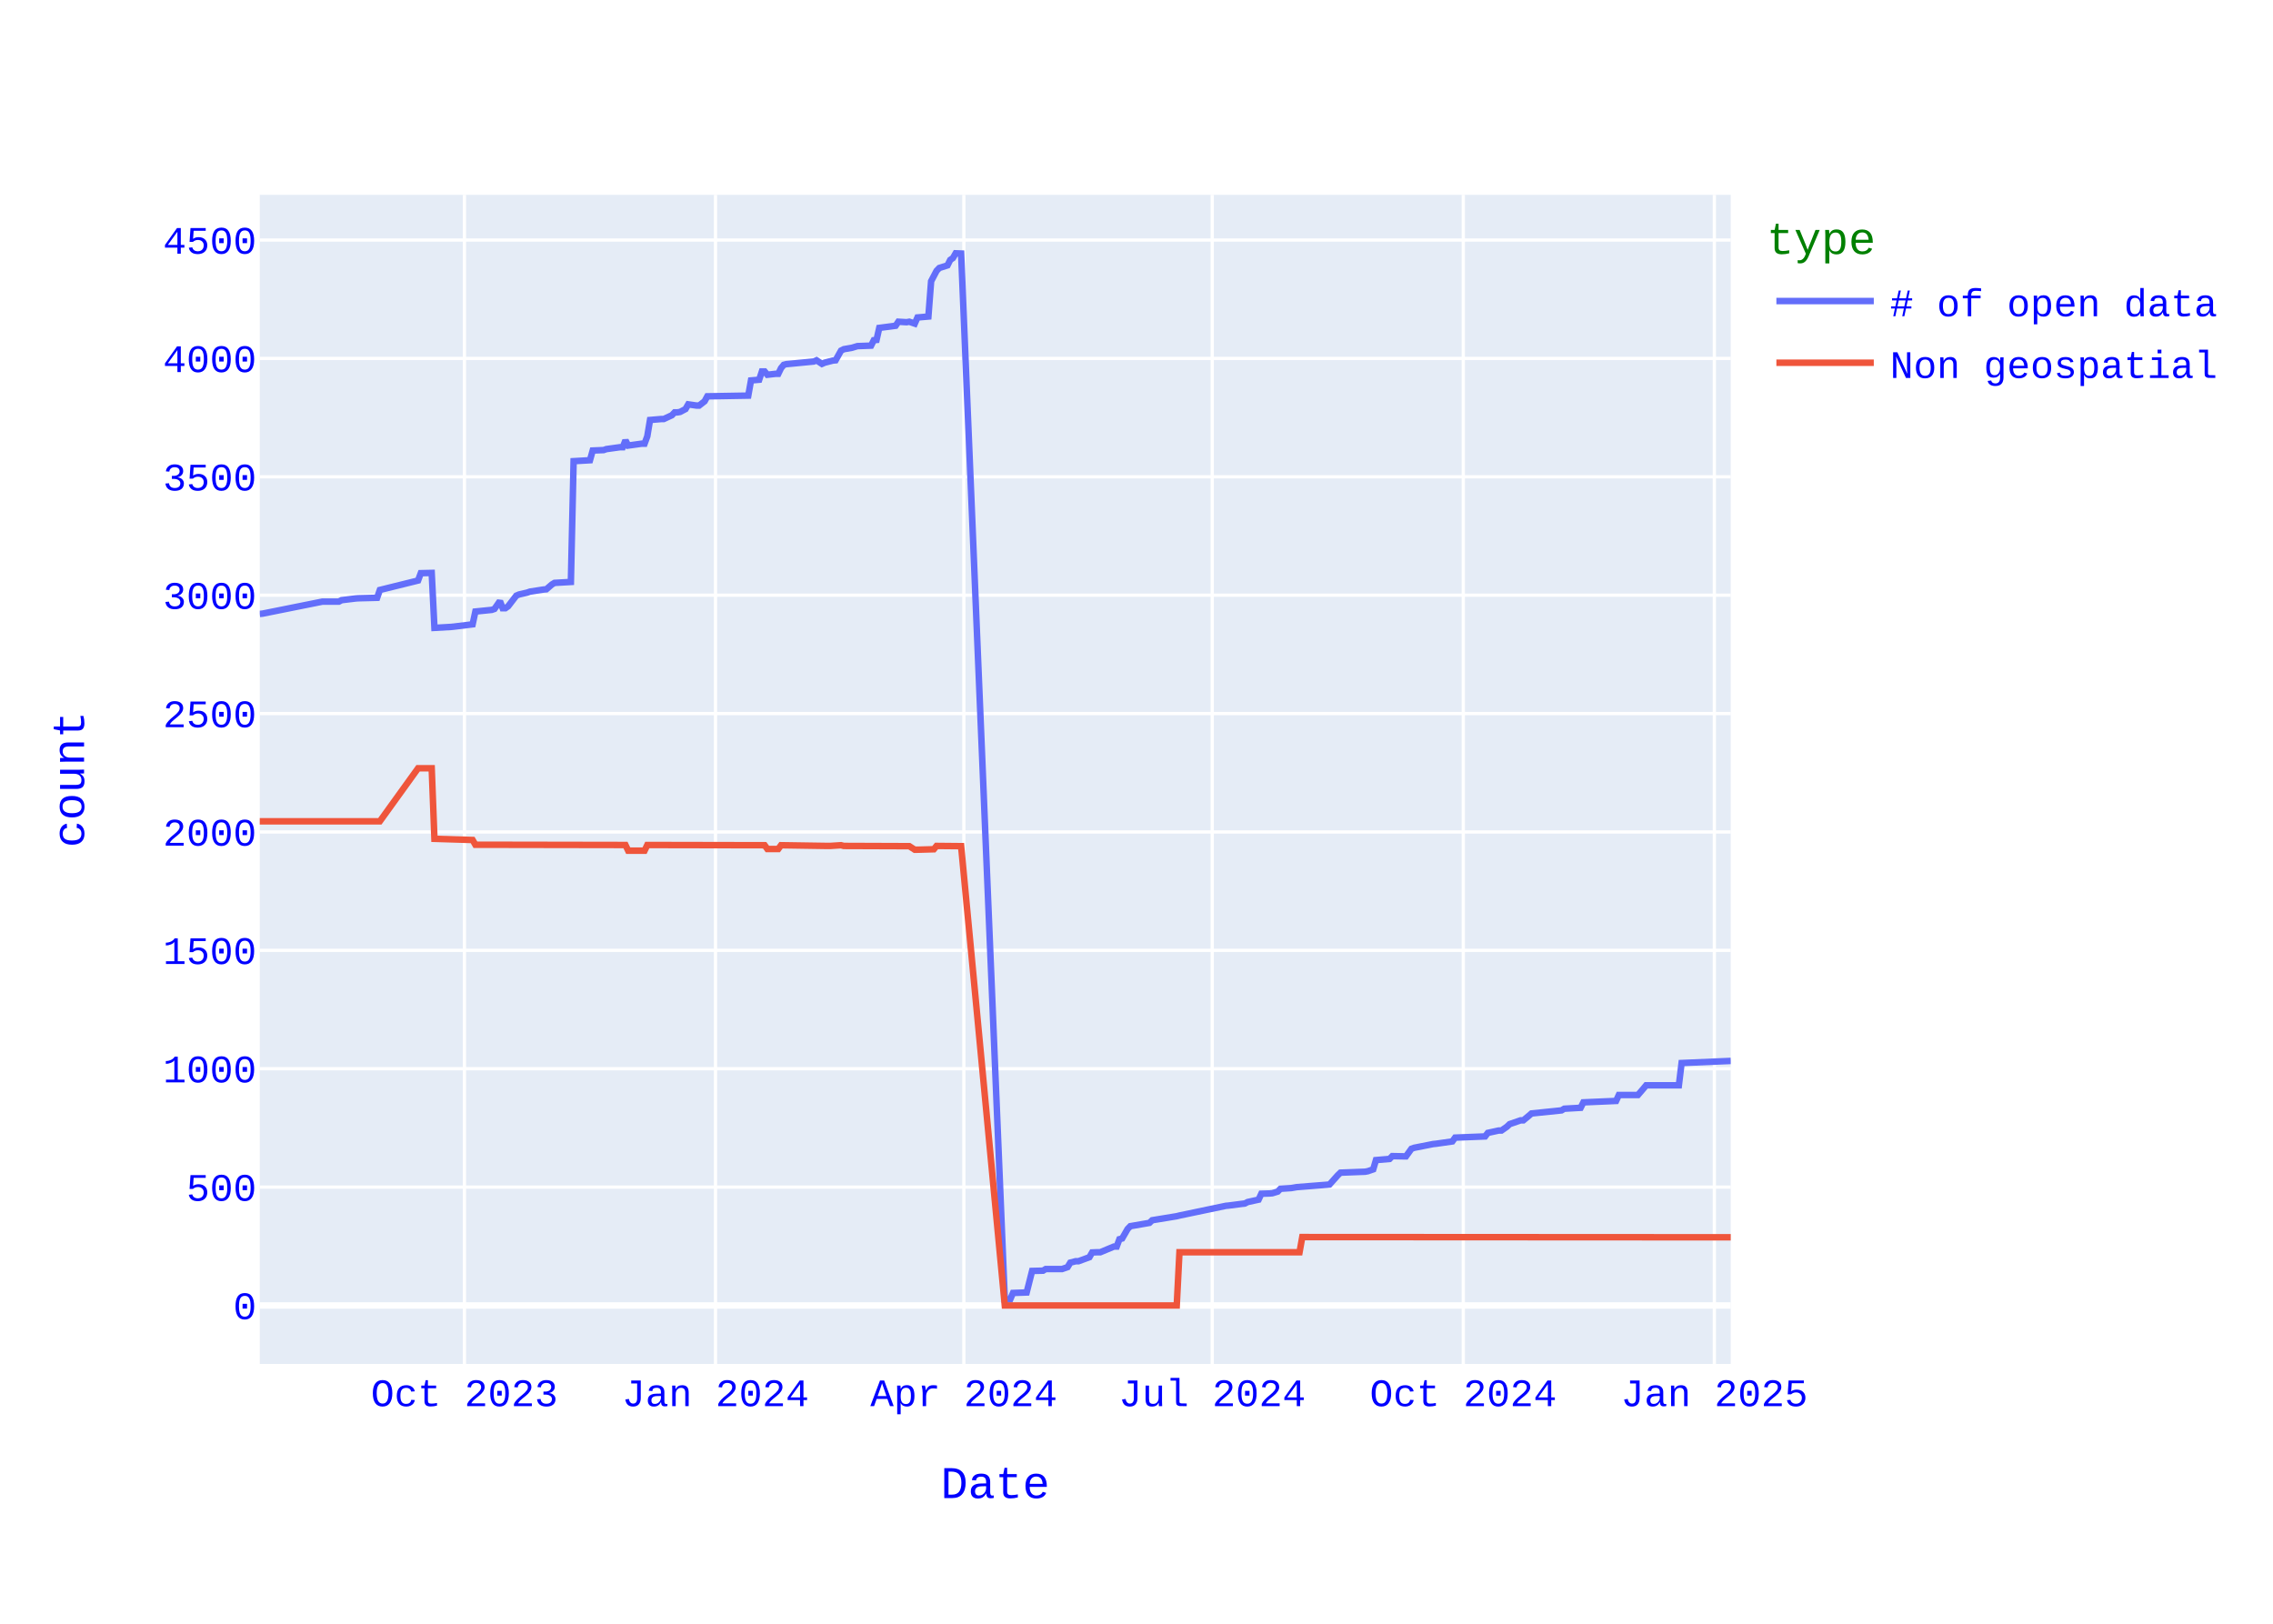
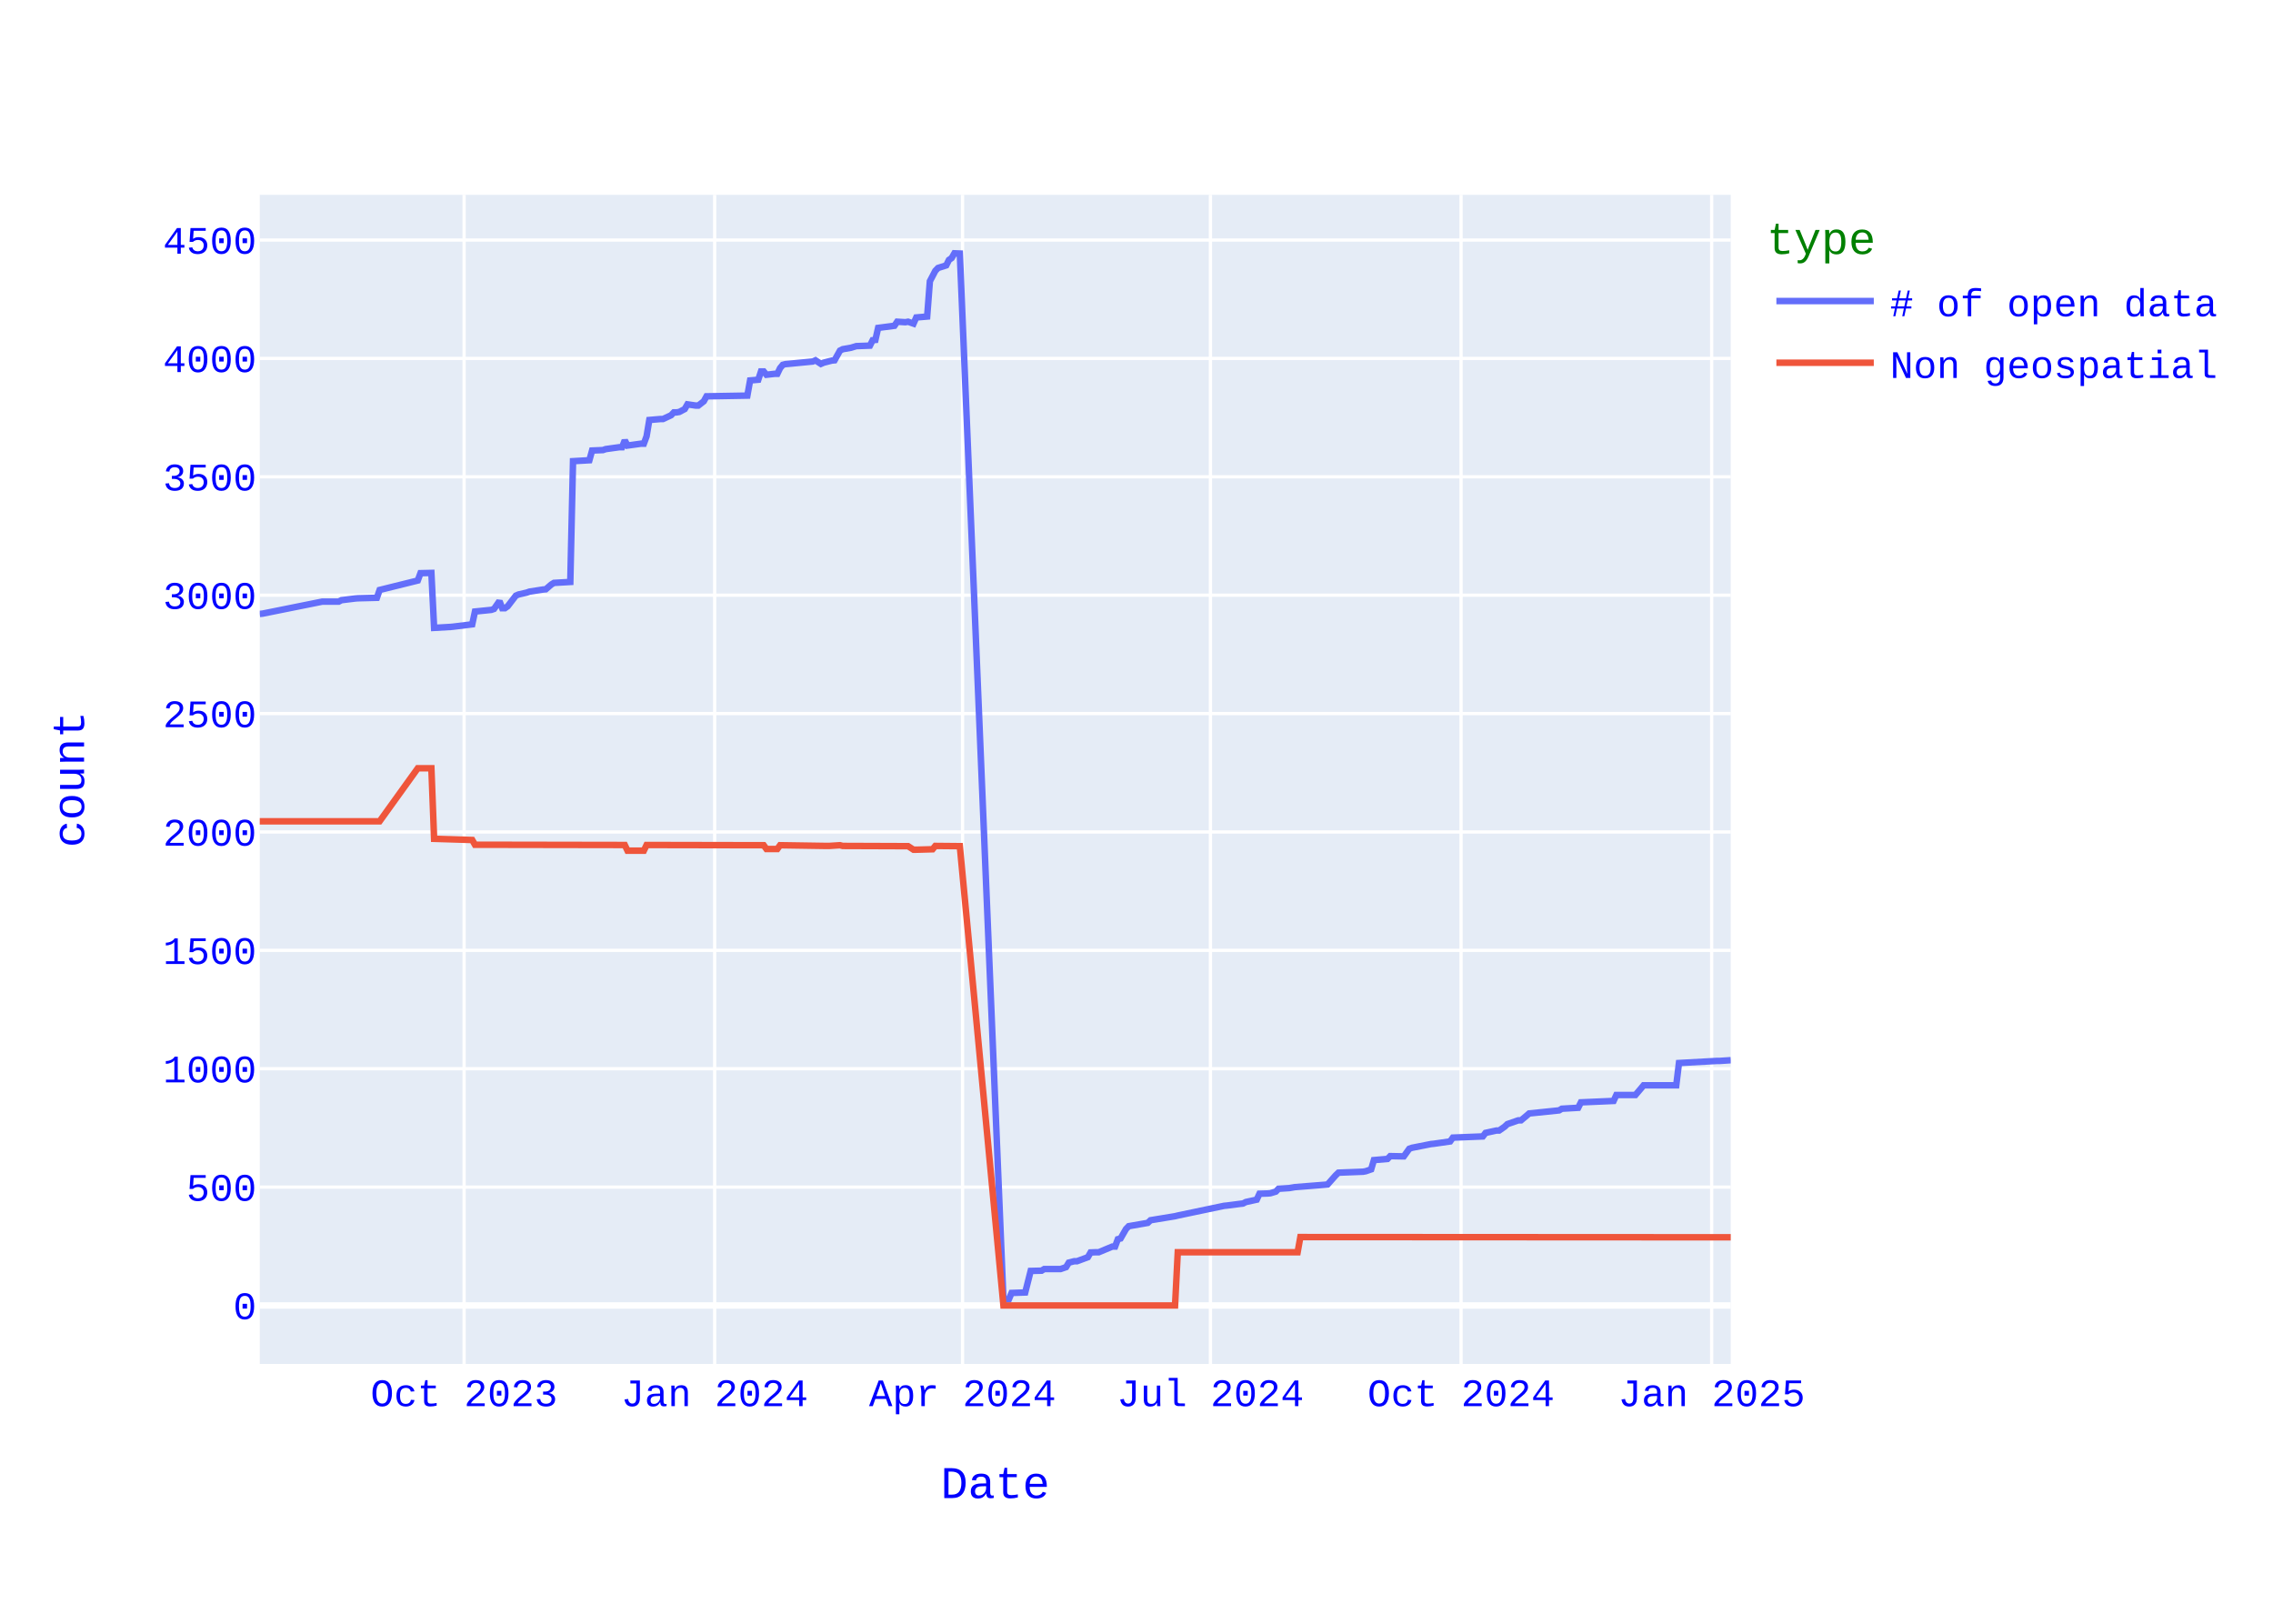
<svg xmlns="http://www.w3.org/2000/svg" class="main-svg" width="700" height="500" style="" viewBox="0 0 700 500">
  <rect x="0" y="0" width="700" height="500" style="fill: rgb(255, 255, 255); fill-opacity: 1;" />
-   <defs id="defs-7f0b06">
+   <defs id="defs-2ef0d2">
    <g class="clips">
-       <clipPath id="clip7f0b06xyplot" class="plotclip">
+       <clipPath id="clip2ef0d2xyplot" class="plotclip">
        <rect width="453" height="360" />
      </clipPath>
-       <clipPath class="axesclip" id="clip7f0b06x">
+       <clipPath class="axesclip" id="clip2ef0d2x">
        <rect x="80" y="0" width="453" height="500" />
      </clipPath>
-       <clipPath class="axesclip" id="clip7f0b06y">
+       <clipPath class="axesclip" id="clip2ef0d2y">
        <rect x="0" y="60" width="700" height="360" />
      </clipPath>
-       <clipPath class="axesclip" id="clip7f0b06xy">
+       <clipPath class="axesclip" id="clip2ef0d2xy">
        <rect x="80" y="60" width="453" height="360" />
      </clipPath>
    </g>
    <g class="gradients" />
    <g class="patterns" />
  </defs>
  <g class="bglayer">
    <rect class="bg" x="80" y="60" width="453" height="360" style="fill: rgb(229, 236, 246); fill-opacity: 1; stroke-width: 0;" />
  </g>
  <g class="layer-below">
    <g class="imagelayer" />
    <g class="shapelayer" />
  </g>
  <g class="cartesianlayer">
    <g class="subplot xy">
      <g class="layer-subplot">
        <g class="shapelayer" />
        <g class="imagelayer" />
      </g>
      <g class="minor-gridlayer">
        <g class="x" />
        <g class="y" />
      </g>
      <g class="gridlayer">
        <g class="x">
-           <path class="xgrid crisp" transform="translate(143.03,0)" d="M0,60v360" style="stroke: rgb(255, 255, 255); stroke-opacity: 1; stroke-width: 1px;" />
-           <path class="xgrid crisp" transform="translate(220.35,0)" d="M0,60v360" style="stroke: rgb(255, 255, 255); stroke-opacity: 1; stroke-width: 1px;" />
-           <path class="xgrid crisp" transform="translate(296.83,0)" d="M0,60v360" style="stroke: rgb(255, 255, 255); stroke-opacity: 1; stroke-width: 1px;" />
-           <path class="xgrid crisp" transform="translate(373.32,0)" d="M0,60v360" style="stroke: rgb(255, 255, 255); stroke-opacity: 1; stroke-width: 1px;" />
-           <path class="xgrid crisp" transform="translate(450.64,0)" d="M0,60v360" style="stroke: rgb(255, 255, 255); stroke-opacity: 1; stroke-width: 1px;" />
-           <path class="xgrid crisp" transform="translate(527.96,0)" d="M0,60v360" style="stroke: rgb(255, 255, 255); stroke-opacity: 1; stroke-width: 1px;" />
+           <path class="xgrid crisp" transform="translate(142.92,0)" d="M0,60v360" style="stroke: rgb(255, 255, 255); stroke-opacity: 1; stroke-width: 1px;" />
+           <path class="xgrid crisp" transform="translate(220.09,0)" d="M0,60v360" style="stroke: rgb(255, 255, 255); stroke-opacity: 1; stroke-width: 1px;" />
+           <path class="xgrid crisp" transform="translate(296.43,0)" d="M0,60v360" style="stroke: rgb(255, 255, 255); stroke-opacity: 1; stroke-width: 1px;" />
+           <path class="xgrid crisp" transform="translate(372.77,0)" d="M0,60v360" style="stroke: rgb(255, 255, 255); stroke-opacity: 1; stroke-width: 1px;" />
+           <path class="xgrid crisp" transform="translate(449.95,0)" d="M0,60v360" style="stroke: rgb(255, 255, 255); stroke-opacity: 1; stroke-width: 1px;" />
+           <path class="xgrid crisp" transform="translate(527.13,0)" d="M0,60v360" style="stroke: rgb(255, 255, 255); stroke-opacity: 1; stroke-width: 1px;" />
        </g>
        <g class="y">
          <path class="ygrid crisp" transform="translate(0,365.55)" d="M80,0h453" style="stroke: rgb(255, 255, 255); stroke-opacity: 1; stroke-width: 1px;" />
          <path class="ygrid crisp" transform="translate(0,329.09)" d="M80,0h453" style="stroke: rgb(255, 255, 255); stroke-opacity: 1; stroke-width: 1px;" />
          <path class="ygrid crisp" transform="translate(0,292.64)" d="M80,0h453" style="stroke: rgb(255, 255, 255); stroke-opacity: 1; stroke-width: 1px;" />
          <path class="ygrid crisp" transform="translate(0,256.19)" d="M80,0h453" style="stroke: rgb(255, 255, 255); stroke-opacity: 1; stroke-width: 1px;" />
          <path class="ygrid crisp" transform="translate(0,219.73)" d="M80,0h453" style="stroke: rgb(255, 255, 255); stroke-opacity: 1; stroke-width: 1px;" />
          <path class="ygrid crisp" transform="translate(0,183.28)" d="M80,0h453" style="stroke: rgb(255, 255, 255); stroke-opacity: 1; stroke-width: 1px;" />
          <path class="ygrid crisp" transform="translate(0,146.82)" d="M80,0h453" style="stroke: rgb(255, 255, 255); stroke-opacity: 1; stroke-width: 1px;" />
          <path class="ygrid crisp" transform="translate(0,110.37)" d="M80,0h453" style="stroke: rgb(255, 255, 255); stroke-opacity: 1; stroke-width: 1px;" />
          <path class="ygrid crisp" transform="translate(0,73.92)" d="M80,0h453" style="stroke: rgb(255, 255, 255); stroke-opacity: 1; stroke-width: 1px;" />
        </g>
      </g>
      <g class="zerolinelayer">
        <path class="yzl zl crisp" transform="translate(0,402)" d="M80,0h453" style="stroke: rgb(255, 255, 255); stroke-opacity: 1; stroke-width: 2px;" />
      </g>
      <path class="xlines-below" />
      <path class="ylines-below" />
      <g class="overlines-below" />
      <g class="xaxislayer-below" />
      <g class="yaxislayer-below" />
      <g class="overaxes-below" />
-       <g class="plot" transform="translate(80,60)" clip-path="url(#clip7f0b06xyplot)">
+       <g class="plot" transform="translate(80,60)" clip-path="url(#clip2ef0d2xyplot)">
        <g class="scatterlayer mlayer">
-           <g class="trace scatter trace3dbbbd" style="stroke-miterlimit: 2; opacity: 1;">
+           <g class="trace scatter traceecc3d4" style="stroke-miterlimit: 2; opacity: 1;">
            <g class="fills" />
            <g class="errorbars" />
            <g class="lines">
-               <path class="js-line" d="M453,266.69L437.87,267.34L437.03,274.2L426.95,274.2L426.11,275.22L424.42,277.19L423.58,277.19L418.54,277.19L417.7,279.01L407.62,279.45L406.78,281.12L401.73,281.41L400.89,281.92L391.65,282.87L390.81,283.6L389.13,284.99L388.29,284.99L384.92,286.15L384.08,286.95L382.4,288.12L381.56,288.12L378.2,288.85L377.36,289.94L368.12,290.31L367.27,291.48L362.23,292.2L361.39,292.28L355.51,293.44L354.67,293.74L352.99,296.07L352.15,296.07L348.78,296L347.94,296.87L343.74,297.23L342.9,300.08L341.22,300.66L340.38,300.81L332.82,301.1L331.98,301.9L329.45,304.74L328.61,304.82L319.37,305.55L317.69,305.84L314.33,306.06L313.49,306.93L311.81,307.44L310.96,307.51L308.44,307.59L307.6,309.41L304.24,310.14L303.4,310.58L298.36,311.23L297.52,311.31L283.23,314.3L282.39,314.51L274.83,315.75L273.99,316.56L268.1,317.58L267.26,318.45L265.58,321.37L264.74,321.59L263.9,323.85L263.06,323.85L258.86,325.6L258.02,325.6L256.34,325.67L255.5,327.13L252.13,328.37L251.29,328.37L249.61,328.8L248.77,330.19L247.09,330.77L246.25,330.77L242.05,330.77L241.21,331.28L237.85,331.36L236.17,337.99L231.96,338.14L231.12,340.1L229.44,340.18L215.99,18.07L214.31,18L213.47,19.46L212.63,20.04L211.79,21.72L209.27,22.52L208.43,23.4L206.75,26.6L205.91,37.47L202.55,37.76L201.71,39.65L200.03,39.07L199.19,39.22L196.66,39.07L195.82,40.31L190.78,40.97L189.94,44.68L189.1,44.76L188.26,46.43L184.06,46.58L182.38,47.09L179.86,47.53L179.01,47.96L177.33,50.95L176.49,51.03L173.97,51.68L173.13,52.05L171.45,50.95L170.61,51.32L163.05,52.05L162.21,52.12L161.37,52.34L160.53,53.36L159.68,55.11L158.84,55.11L156.32,55.4L155.48,54.38L154.64,54.38L153.8,56.93L151.28,57.15L150.44,61.82L137.83,62.04L136.99,63.57L135.31,64.88L134.47,64.88L131.95,64.51L131.11,65.97L129.43,66.85L128.59,66.99L127.75,66.99L126.91,67.87L124.39,69.04L123.55,69.04L120.18,69.33L119.34,74.36L118.5,76.62L117.66,76.62L113.46,77.2L112.62,75.6L111.78,77.71L110.94,77.71L106.74,78.29L105.9,78.59L102.53,78.73L101.69,81.72L96.65,82.01L95.81,119.2L90.77,119.49L89.93,120L88.25,121.46L87.41,121.53L83.2,122.18L82.36,122.48L79.84,123.06L79,123.42L76.48,126.7L75.64,127.29L74.8,127.29L73.96,125.1L72.28,127.51L71.44,127.8L66.4,128.31L65.55,132.25L59.67,132.97L58.83,133.05L53.79,133.34L52.95,116.42L49.59,116.5L48.75,118.76L36.98,121.67L36.14,124.08L30.26,124.23L29.42,124.3L25.21,124.81L24.37,125.25L19.33,125.25L0.84,128.96L0,129.04" style="vector-effect: none; fill: none; stroke: rgb(99, 110, 250); stroke-opacity: 1; stroke-width: 2px; opacity: 1;" />
+               <path class="js-line" d="M453,266.47L449.64,266.69L448.81,266.69L437.06,267.34L436.22,274.2L426.16,274.2L425.32,275.22L423.64,277.19L422.8,277.19L417.77,277.19L416.93,279.01L406.86,279.45L406.02,281.12L400.99,281.41L400.15,281.92L390.92,282.87L390.08,283.6L388.41,284.99L387.57,284.99L384.21,286.15L383.37,286.95L381.69,288.12L380.86,288.12L377.5,288.85L376.66,289.94L367.43,290.31L366.59,291.48L361.56,292.2L360.72,292.28L354.85,293.44L354.01,293.74L352.33,296.07L351.49,296.07L348.14,296L347.3,296.87L343.11,297.23L342.27,300.08L340.59,300.66L339.75,300.81L332.2,301.1L331.36,301.9L328.84,304.74L328.01,304.82L318.78,305.55L317.1,305.84L313.74,306.06L312.91,306.93L311.23,307.44L310.39,307.51L307.87,307.59L307.03,309.41L303.68,310.14L302.84,310.58L297.81,311.23L296.97,311.31L282.71,314.3L281.87,314.51L274.32,315.75L273.48,316.56L267.61,317.58L266.77,318.45L265.09,321.37L264.25,321.59L263.41,323.85L262.57,323.85L258.38,325.6L257.54,325.6L255.86,325.67L255.02,327.13L251.67,328.37L250.83,328.37L249.15,328.8L248.31,330.19L246.63,330.77L245.79,330.77L241.6,330.77L240.76,331.28L237.41,331.36L235.73,337.99L231.53,338.14L230.69,340.1L229.02,340.18L215.59,18.07L213.92,18L213.08,19.46L212.24,20.04L211.4,21.72L208.88,22.52L208.04,23.4L206.37,26.6L205.53,37.47L202.17,37.76L201.33,39.65L199.66,39.07L198.82,39.22L196.3,39.07L195.46,40.31L190.43,40.97L189.59,44.68L188.75,44.76L187.91,46.43L183.72,46.58L182.04,47.09L179.52,47.53L178.68,47.96L177.01,50.95L176.17,51.03L173.65,51.68L172.81,52.05L171.13,50.95L170.29,51.32L162.74,52.05L161.91,52.12L161.07,52.34L160.23,53.36L159.39,55.11L158.55,55.11L156.03,55.4L155.19,54.38L154.36,54.38L153.52,56.93L151,57.15L150.16,61.82L137.58,62.04L136.74,63.57L135.06,64.88L134.22,64.88L131.71,64.51L130.87,65.97L129.19,66.85L128.35,66.99L127.51,66.99L126.67,67.87L124.16,69.04L123.32,69.04L119.96,69.33L119.12,74.36L118.28,76.62L117.44,76.62L113.25,77.2L112.41,75.6L111.57,77.71L110.73,77.71L106.54,78.29L105.7,78.59L102.34,78.73L101.51,81.72L96.47,82.01L95.63,119.2L90.6,119.49L89.76,120L88.08,121.46L87.24,121.53L83.05,122.18L82.21,122.48L79.69,123.06L78.86,123.42L76.34,126.7L75.5,127.29L74.66,127.29L73.82,125.1L72.14,127.51L71.31,127.8L66.27,128.31L65.43,132.25L59.56,132.97L58.72,133.05L53.69,133.34L52.85,116.42L49.49,116.5L48.66,118.76L36.91,121.67L36.07,124.08L30.2,124.23L29.36,124.3L25.17,124.81L24.33,125.25L19.29,125.25L0.84,128.96L0,129.04" style="vector-effect: none; fill: none; stroke: rgb(99, 110, 250); stroke-opacity: 1; stroke-width: 2px; opacity: 1;" />
            </g>
            <g class="points" />
            <g class="text" />
          </g>
-           <g class="trace scatter trace6594c2" style="stroke-miterlimit: 2; opacity: 1;">
+           <g class="trace scatter trace2045cc" style="stroke-miterlimit: 2; opacity: 1;">
            <g class="fills" />
            <g class="errorbars" />
            <g class="lines">
-               <path class="js-line" d="M453,321L321.05,320.93L320.21,325.6L283.23,325.6L282.39,342L229.44,342L215.99,200.56L208.43,200.49L207.59,201.51L202.55,201.65L201.71,201.65L200.03,200.56L199.19,200.56L179.86,200.49L179.01,200.27L175.65,200.49L174.81,200.49L160.53,200.27L159.68,201.43L156.32,201.43L155.48,200.27L119.34,200.2L118.5,201.95L113.46,201.95L112.62,200.2L66.4,200.12L65.55,198.66L53.79,198.3L52.95,176.57L48.75,176.57L36.98,192.9L0,192.9" style="vector-effect: none; fill: none; stroke: rgb(239, 85, 59); stroke-opacity: 1; stroke-width: 2px; opacity: 1;" />
+               <path class="js-line" d="M453,321L320.46,320.93L319.62,325.6L282.71,325.6L281.87,342L229.02,342L215.59,200.56L208.04,200.49L207.21,201.51L202.17,201.65L201.33,201.65L199.66,200.56L198.82,200.56L179.52,200.49L178.68,200.27L175.33,200.49L174.49,200.49L160.23,200.27L159.39,201.43L156.03,201.43L155.19,200.27L119.12,200.2L118.28,201.95L113.25,201.95L112.41,200.2L66.27,200.12L65.43,198.66L53.69,198.3L52.85,176.57L48.66,176.57L36.91,192.9L0,192.9" style="vector-effect: none; fill: none; stroke: rgb(239, 85, 59); stroke-opacity: 1; stroke-width: 2px; opacity: 1;" />
            </g>
            <g class="points" />
            <g class="text" />
          </g>
        </g>
      </g>
      <g class="overplot" />
      <path class="xlines-above crisp" d="M0,0" style="fill: none;" />
      <path class="ylines-above crisp" d="M0,0" style="fill: none;" />
      <g class="overlines-above" />
      <g class="xaxislayer-above">
        <g class="xtick">
-           <text text-anchor="middle" x="0" y="433" transform="translate(143.03,0)" style="font-family: 'Courier New'; font-size: 12px; fill: rgb(0, 0, 255); fill-opacity: 1; white-space: pre; opacity: 1;">Oct 2023</text>
-         </g>
-         <g class="xtick">
-           <text text-anchor="middle" x="0" y="433" style="font-family: 'Courier New'; font-size: 12px; fill: rgb(0, 0, 255); fill-opacity: 1; white-space: pre; opacity: 1;" transform="translate(220.35,0)">Jan 2024</text>
-         </g>
-         <g class="xtick">
-           <text text-anchor="middle" x="0" y="433" style="font-family: 'Courier New'; font-size: 12px; fill: rgb(0, 0, 255); fill-opacity: 1; white-space: pre; opacity: 1;" transform="translate(296.83,0)">Apr 2024</text>
-         </g>
-         <g class="xtick">
-           <text text-anchor="middle" x="0" y="433" style="font-family: 'Courier New'; font-size: 12px; fill: rgb(0, 0, 255); fill-opacity: 1; white-space: pre; opacity: 1;" transform="translate(373.32,0)">Jul 2024</text>
-         </g>
-         <g class="xtick">
-           <text text-anchor="middle" x="0" y="433" style="font-family: 'Courier New'; font-size: 12px; fill: rgb(0, 0, 255); fill-opacity: 1; white-space: pre; opacity: 1;" transform="translate(450.64,0)">Oct 2024</text>
-         </g>
-         <g class="xtick">
-           <text text-anchor="middle" x="0" y="433" style="font-family: 'Courier New'; font-size: 12px; fill: rgb(0, 0, 255); fill-opacity: 1; white-space: pre; opacity: 1;" transform="translate(527.96,0)">Jan 2025</text>
+           <text text-anchor="middle" x="0" y="433" transform="translate(142.92,0)" style="font-family: 'Courier New'; font-size: 12px; fill: rgb(0, 0, 255); fill-opacity: 1; white-space: pre; opacity: 1;">Oct 2023</text>
+         </g>
+         <g class="xtick">
+           <text text-anchor="middle" x="0" y="433" style="font-family: 'Courier New'; font-size: 12px; fill: rgb(0, 0, 255); fill-opacity: 1; white-space: pre; opacity: 1;" transform="translate(220.09,0)">Jan 2024</text>
+         </g>
+         <g class="xtick">
+           <text text-anchor="middle" x="0" y="433" style="font-family: 'Courier New'; font-size: 12px; fill: rgb(0, 0, 255); fill-opacity: 1; white-space: pre; opacity: 1;" transform="translate(296.43,0)">Apr 2024</text>
+         </g>
+         <g class="xtick">
+           <text text-anchor="middle" x="0" y="433" style="font-family: 'Courier New'; font-size: 12px; fill: rgb(0, 0, 255); fill-opacity: 1; white-space: pre; opacity: 1;" transform="translate(372.77,0)">Jul 2024</text>
+         </g>
+         <g class="xtick">
+           <text text-anchor="middle" x="0" y="433" style="font-family: 'Courier New'; font-size: 12px; fill: rgb(0, 0, 255); fill-opacity: 1; white-space: pre; opacity: 1;" transform="translate(449.95,0)">Oct 2024</text>
+         </g>
+         <g class="xtick">
+           <text text-anchor="middle" x="0" y="433" style="font-family: 'Courier New'; font-size: 12px; fill: rgb(0, 0, 255); fill-opacity: 1; white-space: pre; opacity: 1;" transform="translate(527.13,0)">Jan 2025</text>
        </g>
      </g>
      <g class="yaxislayer-above">
        <g class="ytick">
          <text text-anchor="end" x="79" y="4.2" transform="translate(0,402)" style="font-family: 'Courier New'; font-size: 12px; fill: rgb(0, 0, 255); fill-opacity: 1; white-space: pre; opacity: 1;">0</text>
        </g>
        <g class="ytick">
          <text text-anchor="end" x="79" y="4.2" style="font-family: 'Courier New'; font-size: 12px; fill: rgb(0, 0, 255); fill-opacity: 1; white-space: pre; opacity: 1;" transform="translate(0,365.55)">500</text>
        </g>
        <g class="ytick">
          <text text-anchor="end" x="79" y="4.2" style="font-family: 'Courier New'; font-size: 12px; fill: rgb(0, 0, 255); fill-opacity: 1; white-space: pre; opacity: 1;" transform="translate(0,329.09)">1000</text>
        </g>
        <g class="ytick">
          <text text-anchor="end" x="79" y="4.2" style="font-family: 'Courier New'; font-size: 12px; fill: rgb(0, 0, 255); fill-opacity: 1; white-space: pre; opacity: 1;" transform="translate(0,292.64)">1500</text>
        </g>
        <g class="ytick">
          <text text-anchor="end" x="79" y="4.2" style="font-family: 'Courier New'; font-size: 12px; fill: rgb(0, 0, 255); fill-opacity: 1; white-space: pre; opacity: 1;" transform="translate(0,256.19)">2000</text>
        </g>
        <g class="ytick">
          <text text-anchor="end" x="79" y="4.2" style="font-family: 'Courier New'; font-size: 12px; fill: rgb(0, 0, 255); fill-opacity: 1; white-space: pre; opacity: 1;" transform="translate(0,219.73)">2500</text>
        </g>
        <g class="ytick">
          <text text-anchor="end" x="79" y="4.2" style="font-family: 'Courier New'; font-size: 12px; fill: rgb(0, 0, 255); fill-opacity: 1; white-space: pre; opacity: 1;" transform="translate(0,183.28)">3000</text>
        </g>
        <g class="ytick">
          <text text-anchor="end" x="79" y="4.2" style="font-family: 'Courier New'; font-size: 12px; fill: rgb(0, 0, 255); fill-opacity: 1; white-space: pre; opacity: 1;" transform="translate(0,146.82)">3500</text>
        </g>
        <g class="ytick">
          <text text-anchor="end" x="79" y="4.2" style="font-family: 'Courier New'; font-size: 12px; fill: rgb(0, 0, 255); fill-opacity: 1; white-space: pre; opacity: 1;" transform="translate(0,110.37)">4000</text>
        </g>
        <g class="ytick">
          <text text-anchor="end" x="79" y="4.2" style="font-family: 'Courier New'; font-size: 12px; fill: rgb(0, 0, 255); fill-opacity: 1; white-space: pre; opacity: 1;" transform="translate(0,73.92)">4500</text>
        </g>
      </g>
      <g class="overaxes-above" />
    </g>
  </g>
  <g class="polarlayer" />
  <g class="smithlayer" />
  <g class="ternarylayer" />
  <g class="geolayer" />
  <g class="funnelarealayer" />
  <g class="pielayer" />
  <g class="iciclelayer" />
  <g class="treemaplayer" />
  <g class="sunburstlayer" />
  <g class="glimages" />
-   <defs id="topdefs-7f0b06">
+   <defs id="topdefs-2ef0d2">
    <g class="clips" />
-     <clipPath id="legend7f0b06">
+     <clipPath id="legend2ef0d2">
      <rect width="146" height="67" x="0" y="0" />
    </clipPath>
  </defs>
  <g class="layer-above">
    <g class="imagelayer" />
    <g class="shapelayer" />
  </g>
  <g class="infolayer">
    <g class="legend" pointer-events="all" transform="translate(542.06,60)">
      <rect class="bg" shape-rendering="crispEdges" style="stroke: rgb(68, 68, 68); stroke-opacity: 1; fill: rgb(255, 255, 255); fill-opacity: 1; stroke-width: 0px;" width="146" height="67" x="0" y="0" />
-       <g class="scrollbox" transform="" clip-path="url(#legend7f0b06)">
+       <g class="scrollbox" transform="" clip-path="url(#legend2ef0d2)">
        <text class="legendtitletext" text-anchor="start" x="2" y="18.2" style="font-family: 'Courier New'; font-size: 14px; fill: rgb(0, 128, 0); fill-opacity: 1; white-space: pre;">type</text>
        <g class="groups" transform="">
          <g class="traces" transform="translate(0,32.7)" style="opacity: 1;">
            <text class="legendtext" text-anchor="start" x="40" y="4.68" style="font-family: 'Courier New'; font-size: 12px; fill: rgb(0, 0, 255); fill-opacity: 1; white-space: pre;"># of open data</text>
            <g class="layers" style="opacity: 1;">
              <g class="legendfill" />
              <g class="legendlines">
                <path class="js-line" d="M5,0h30" style="fill: none; stroke: rgb(99, 110, 250); stroke-opacity: 1; stroke-width: 2px;" />
              </g>
              <g class="legendsymbols">
                <g class="legendpoints" />
              </g>
            </g>
            <rect class="legendtoggle" x="0" y="-9.5" width="140.828" height="19" style="fill: rgb(0, 0, 0); fill-opacity: 0;" />
          </g>
        </g>
        <g class="groups" transform="">
          <g class="traces" transform="translate(0,51.7)" style="opacity: 1;">
            <text class="legendtext" text-anchor="start" x="40" y="4.68" style="font-family: 'Courier New'; font-size: 12px; fill: rgb(0, 0, 255); fill-opacity: 1; white-space: pre;">Non geospatial</text>
            <g class="layers" style="opacity: 1;">
              <g class="legendfill" />
              <g class="legendlines">
                <path class="js-line" d="M5,0h30" style="fill: none; stroke: rgb(239, 85, 59); stroke-opacity: 1; stroke-width: 2px;" />
              </g>
              <g class="legendsymbols">
                <g class="legendpoints" />
              </g>
            </g>
            <rect class="legendtoggle" x="0" y="-9.5" width="140.828" height="19" style="fill: rgb(0, 0, 0); fill-opacity: 0;" />
          </g>
        </g>
      </g>
      <rect class="scrollbar" rx="20" ry="3" width="0" height="0" style="fill: rgb(128, 139, 164); fill-opacity: 1;" x="0" y="0" />
    </g>
    <g class="g-gtitle" />
    <g class="g-xtitle">
      <text class="xtitle" x="306.5" y="461.3" text-anchor="middle" style="font-family: 'Courier New'; font-size: 14px; fill: rgb(0, 0, 255); opacity: 1; font-weight: normal; white-space: pre;">Date</text>
    </g>
    <g class="g-ytitle">
      <text class="ytitle" transform="rotate(-90,25.8875,240)" x="25.888" y="240" text-anchor="middle" style="font-family: 'Courier New'; font-size: 14px; fill: rgb(0, 0, 255); opacity: 1; font-weight: normal; white-space: pre;">count</text>
    </g>
  </g>
</svg>
